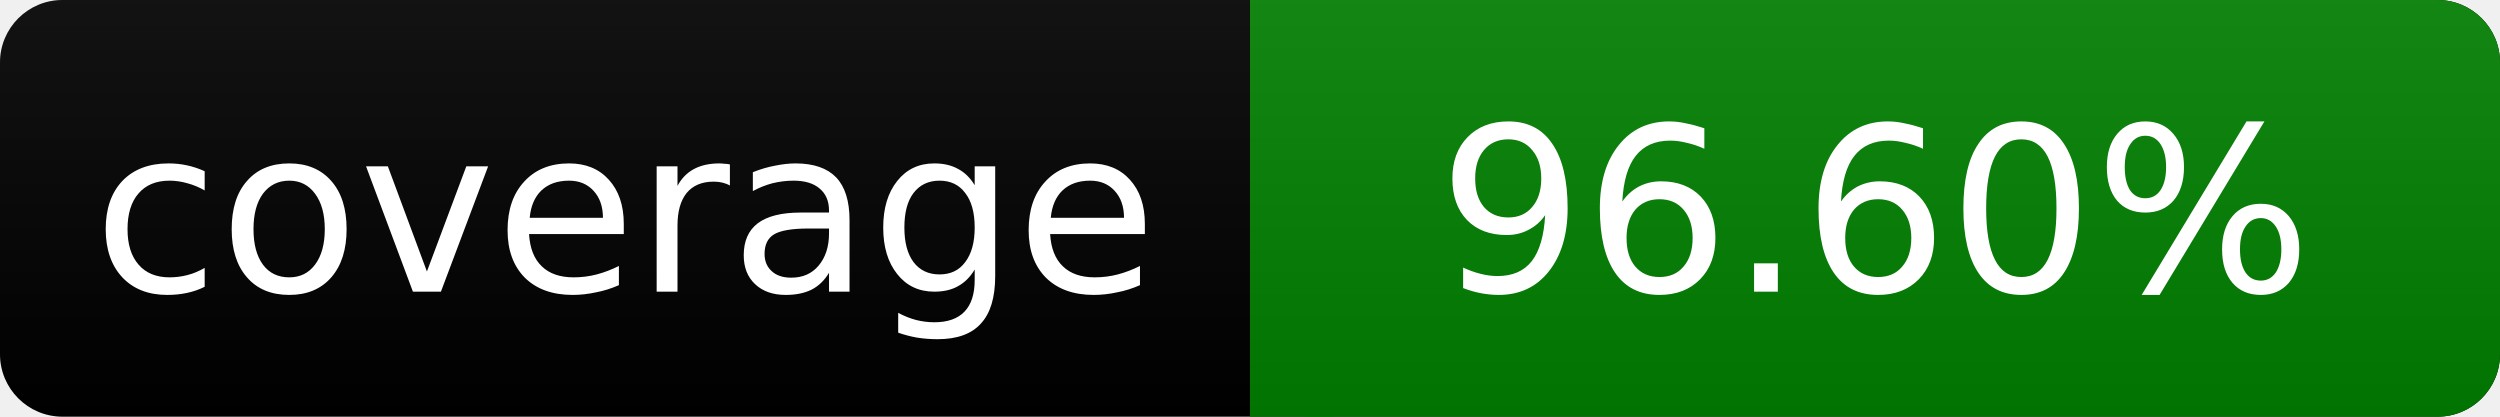
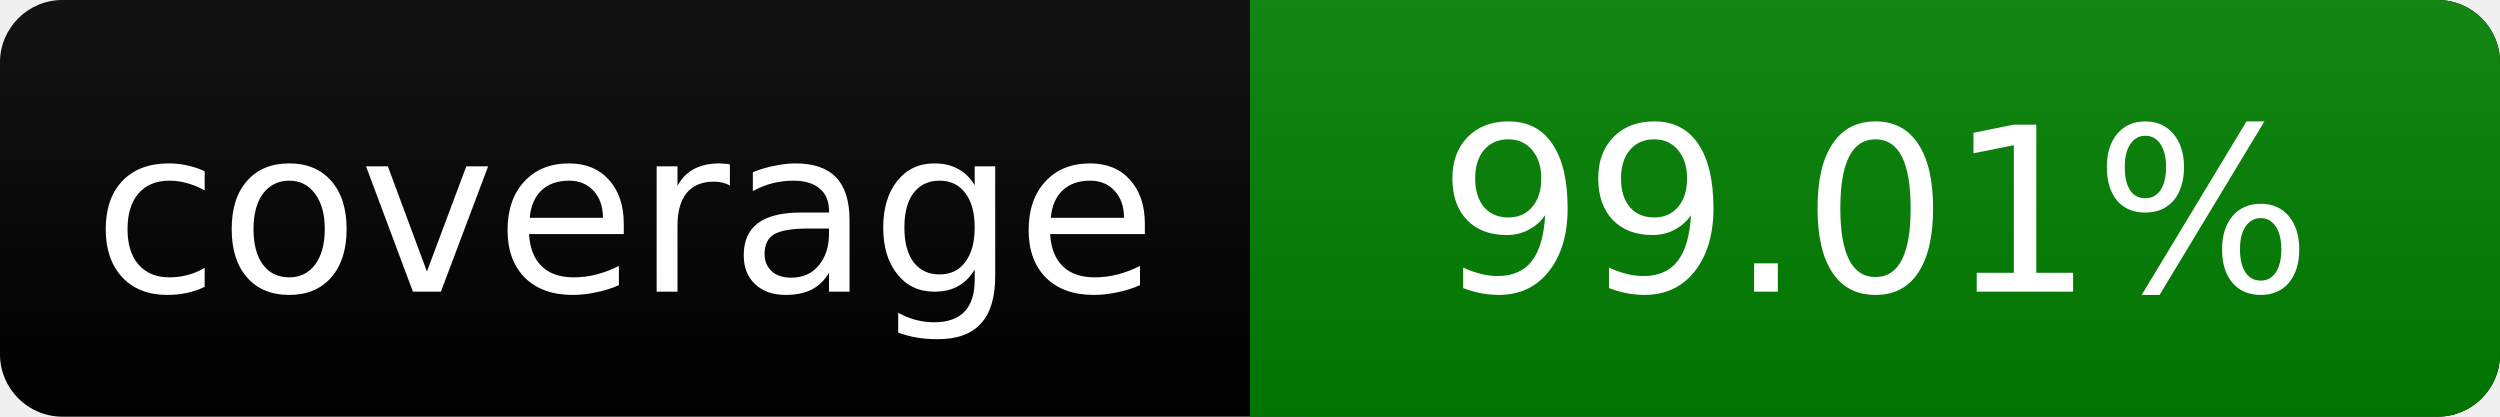
<svg xmlns="http://www.w3.org/2000/svg" width="120" height="20">
  <linearGradient id="smooth" x2="0" y2="100%">
    <stop offset="0" stop-color="#bbb" stop-opacity=".1" />
    <stop offset="1" stop-opacity=".1" />
  </linearGradient>
  <rect rx="3" width="120" height="20" fill="#000" />
  <rect rx="3" x="60" width="60" height="20" fill="green" />
  <path fill="green" d="M60 0h4v20h-4z" />
  <rect rx="3" width="120" height="20" fill="url(#smooth)" />
  <g fill="#fff" text-anchor="middle" font-family="DejaVu Sans,Verdana,Geneva,sans-serif" font-size="11">
    <text x="30" y="14">coverage</text>
-     <text x="90" y="14">96.60%</text>
+     <text x="90" y="14">99.01%</text>
  </g>
</svg>
